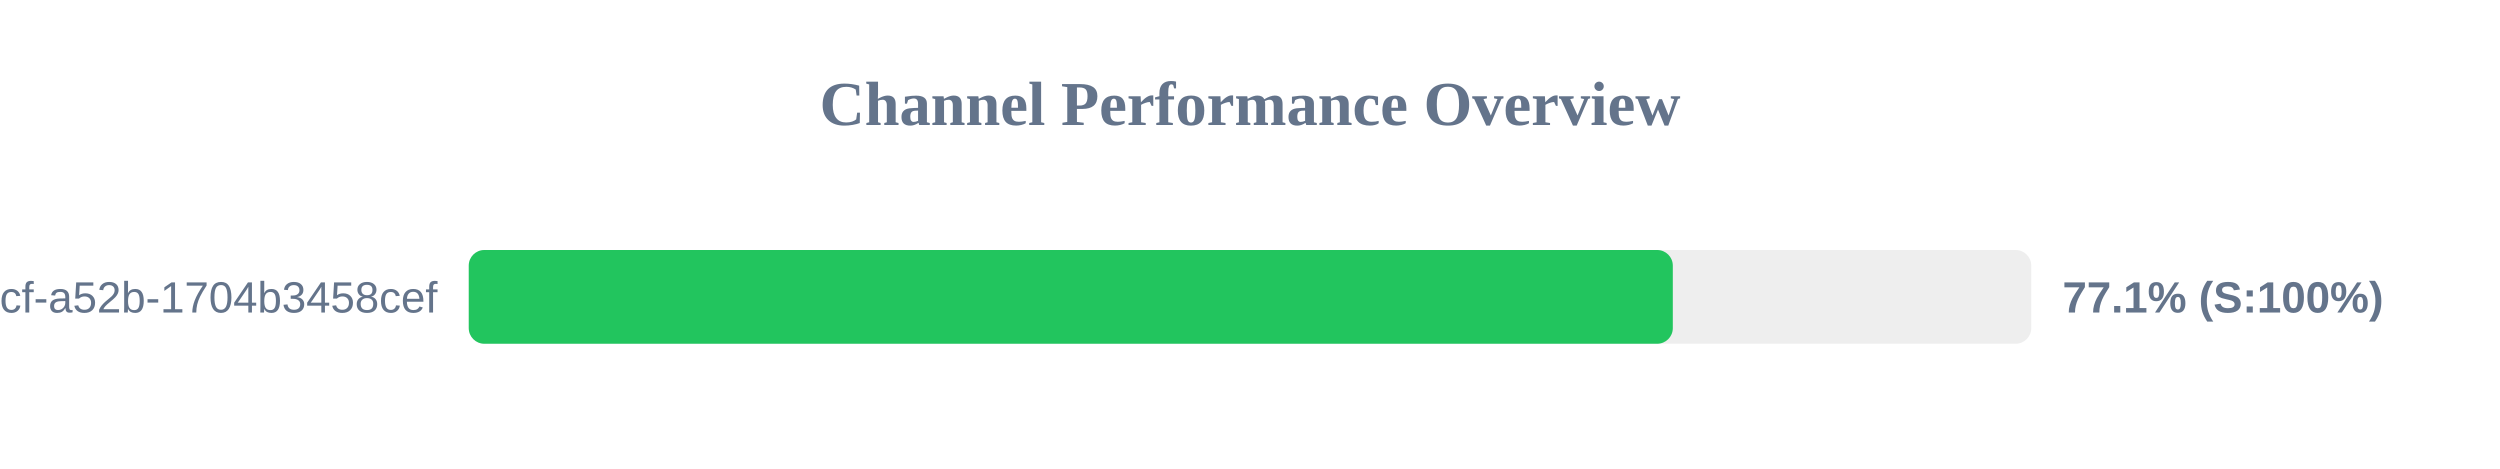
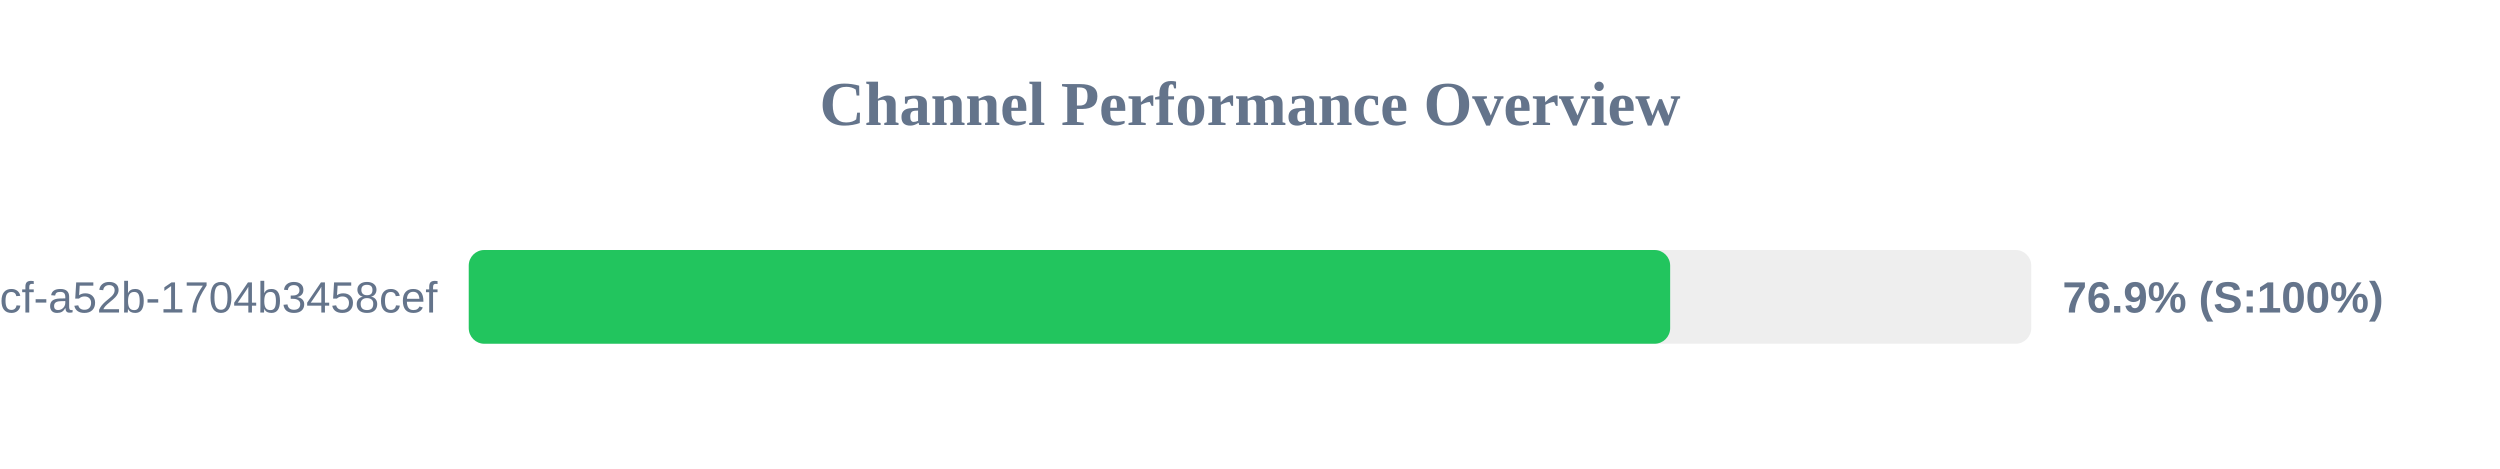
<svg xmlns="http://www.w3.org/2000/svg" width="800" height="150" version="1.1">
  <style>
        .row { font: 14px Arial; fill: #64748b; }
        .score { font: bold 14px Arial; fill: #64748b; }
    </style>
  <text x="400" y="40" text-anchor="middle" font-size="20px" font-weight="bold" fill="#64748b">Channel Performance Overview</text>
  <rect x="150" y="80" width="500" height="30" fill="#eee" rx="5" />
-   <rect x="150" y="80" width="385.3" height="30" fill="#22c55e" rx="5" />
+   <rect x="150" y="80" width="384.45" height="30" fill="#22c55e" rx="5" />
  <text x="140" y="100" text-anchor="end" class="row">?uuid=0cb527d9-6117-4bcf-a52b-1704b3458cef</text>
-   <text x="660" y="100" text-anchor="start" class="score">77.1% (S:100%)</text>
+   <text x="660" y="100" text-anchor="start" class="score">76.9% (S:100%)</text>
</svg>
